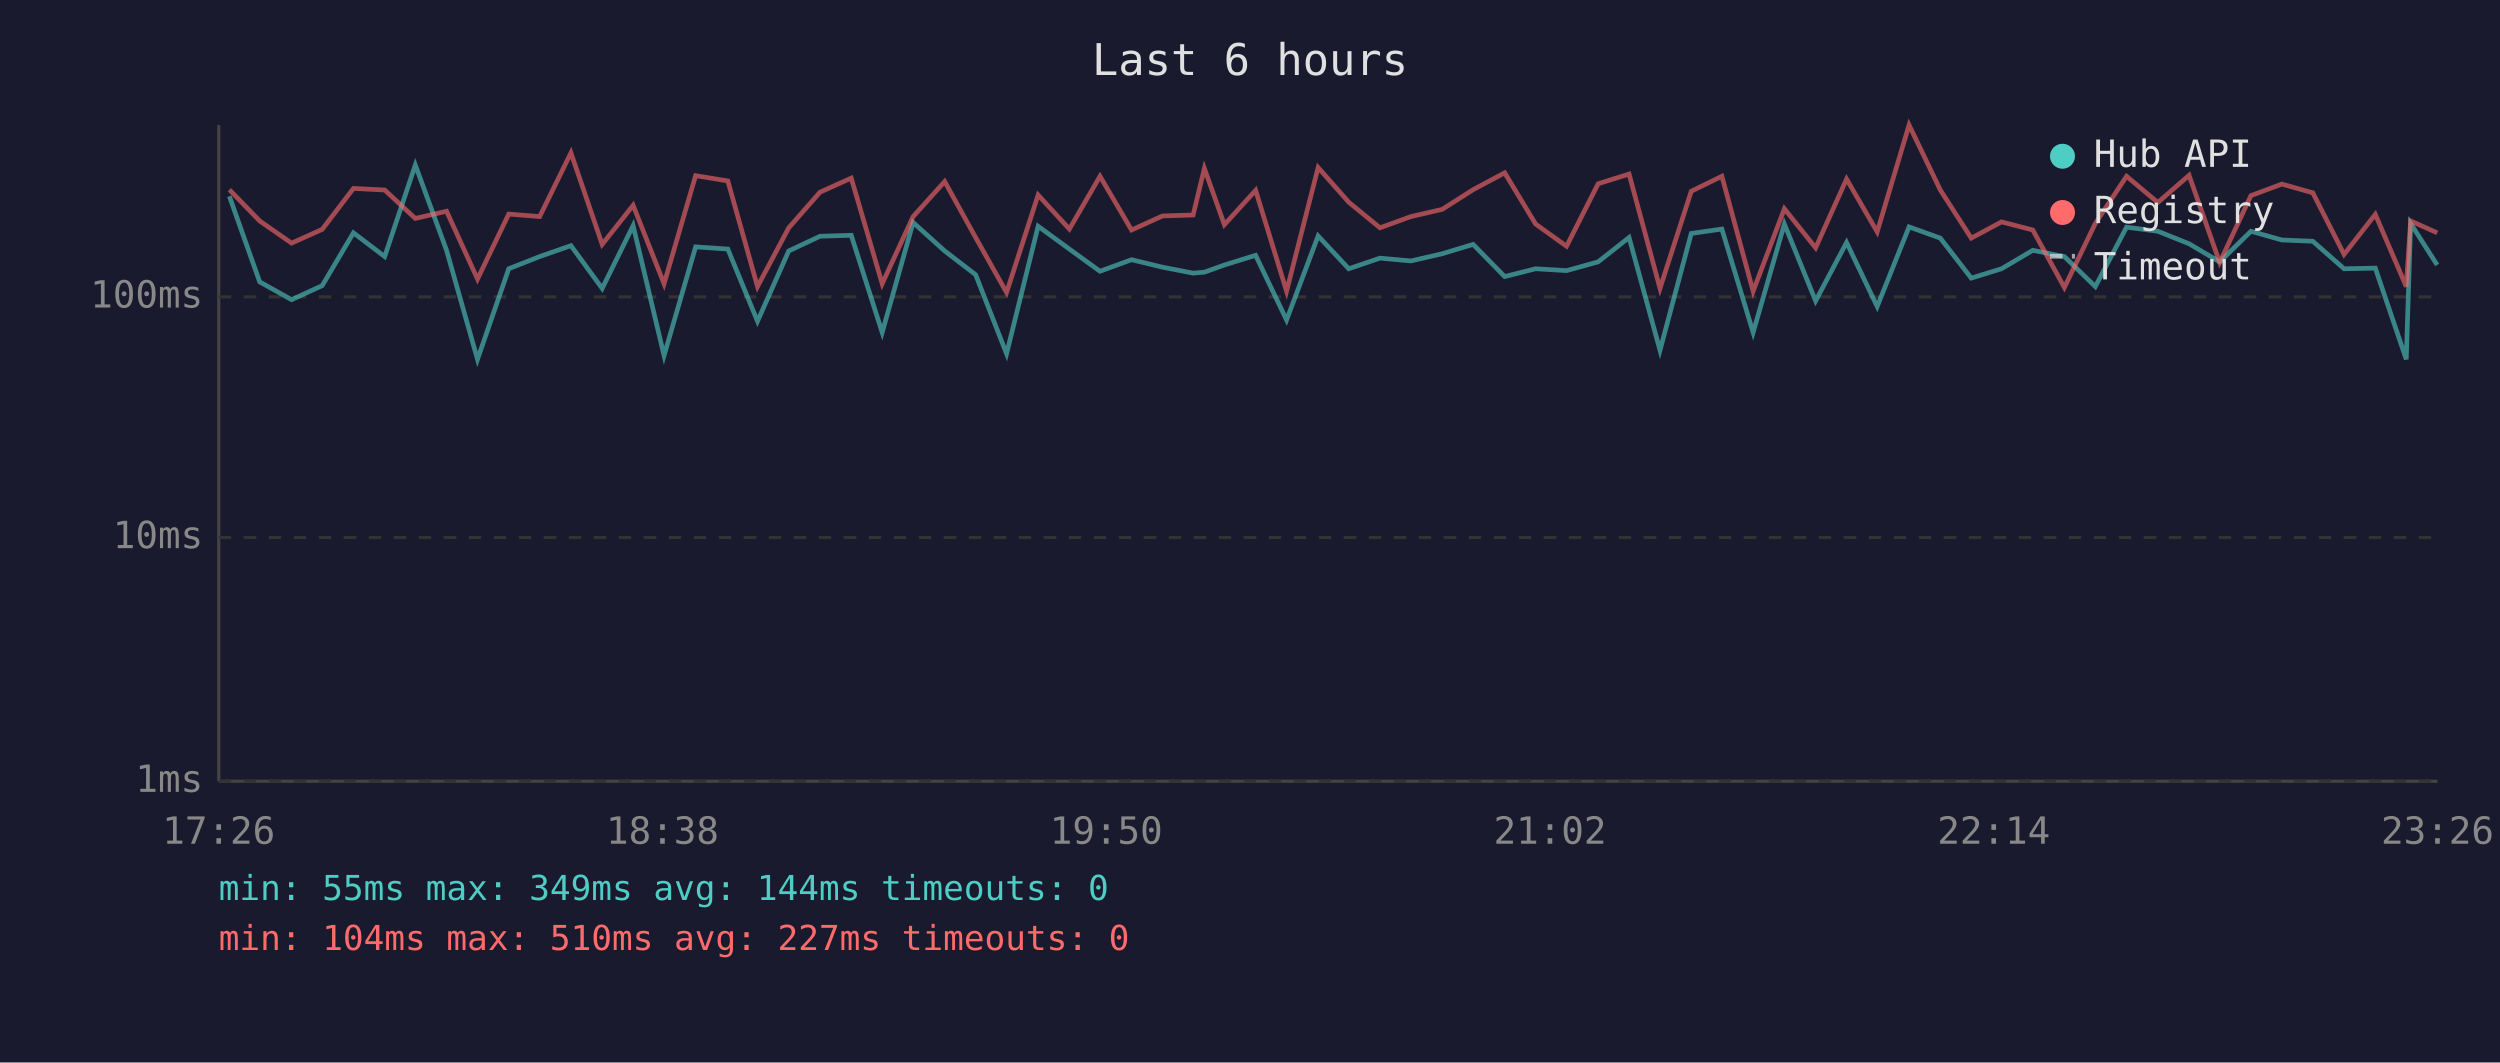
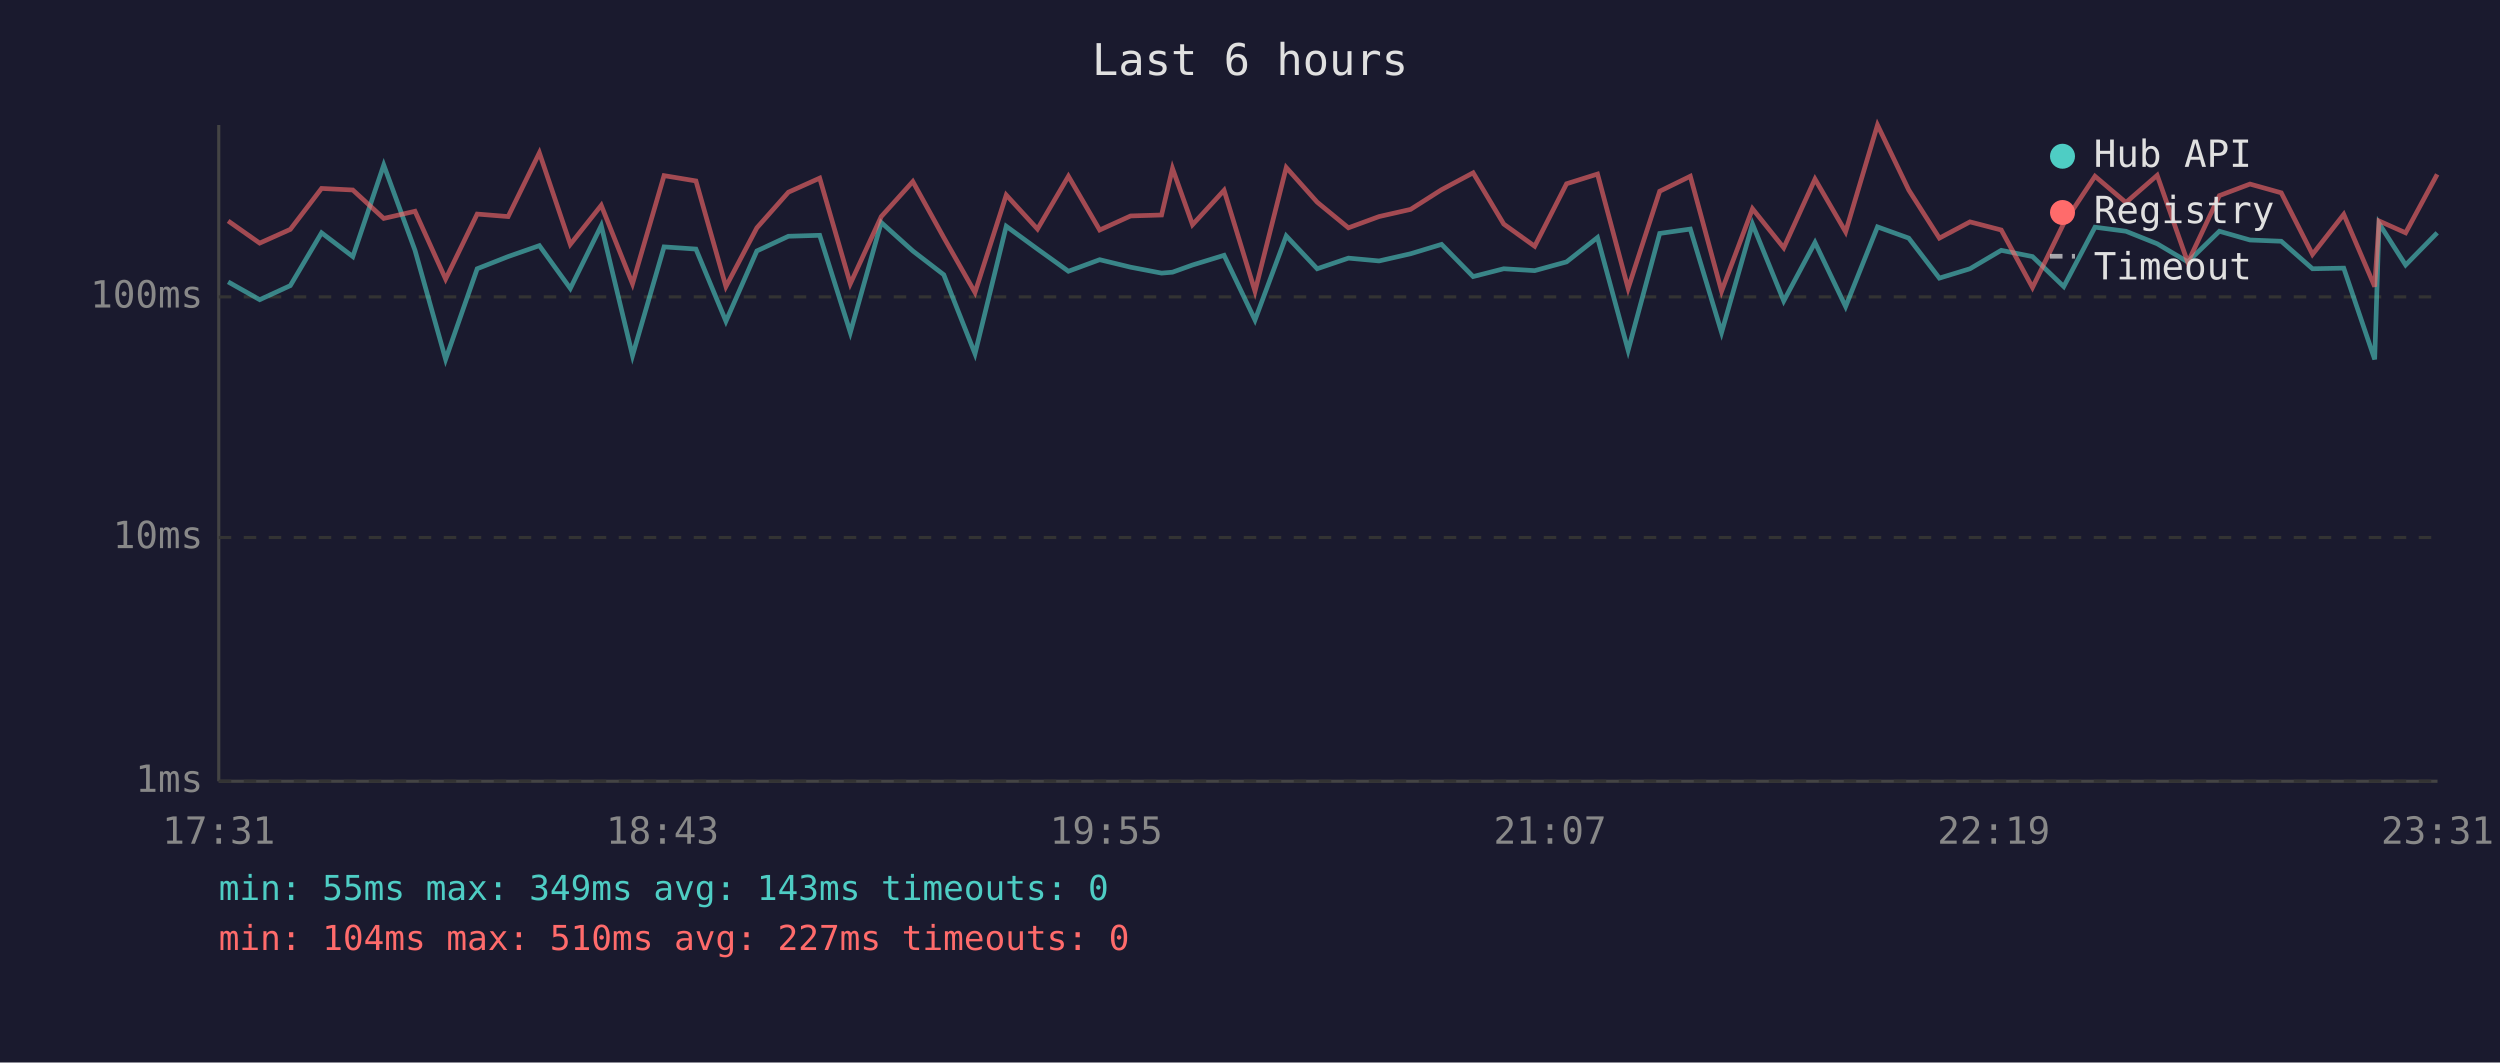
<svg xmlns="http://www.w3.org/2000/svg" viewBox="0 0 800 340" font-family="monospace" font-size="12">
  <rect width="800" height="340" fill="#1a1a2e" />
  <text x="400" y="24" fill="#e0e0e0" font-size="14" text-anchor="middle">Last 6 hours</text>
  <line x1="70" y1="40" x2="70" y2="250" stroke="#444" stroke-width="1" />
  <line x1="70" y1="250" x2="780" y2="250" stroke="#444" stroke-width="1" />
  <line x1="70" y1="250" x2="780" y2="250" stroke="#333" stroke-width="1" stroke-dasharray="4" />
  <text x="65" y="250" fill="#888" text-anchor="end" dominant-baseline="middle">1ms</text>
  <line x1="70" y1="172" x2="780" y2="172" stroke="#333" stroke-width="1" stroke-dasharray="4" />
  <text x="65" y="172" fill="#888" text-anchor="end" dominant-baseline="middle">10ms</text>
  <line x1="70" y1="95" x2="780" y2="95" stroke="#333" stroke-width="1" stroke-dasharray="4" />
  <text x="65" y="95" fill="#888" text-anchor="end" dominant-baseline="middle">100ms</text>
-   <text x="70" y="270" fill="#888" text-anchor="middle">17:26</text>
-   <text x="212" y="270" fill="#888" text-anchor="middle">18:38</text>
-   <text x="354" y="270" fill="#888" text-anchor="middle">19:50</text>
-   <text x="496" y="270" fill="#888" text-anchor="middle">21:02</text>
-   <text x="638" y="270" fill="#888" text-anchor="middle">22:14</text>
-   <text x="780" y="270" fill="#888" text-anchor="middle">23:26</text>
-   <polyline points="73.4,62.8 83.1,90.2 93.3,95.9 103.1,91.4 113.1,74.5 123.1,82.1 132.9,52.8 142.9,80.1 152.8,115.0 162.8,86.0 172.7,82.1 182.7,78.6 192.7,92.3 202.6,72.2 212.5,113.8 222.6,79.0 232.9,79.7 242.4,102.8 252.4,80.3 262.4,75.6 272.4,75.3 282.3,106.4 292.2,71.2 302.3,80.3 312.2,87.9 322.1,113.2 332.2,72.4 342.2,79.7 352.0,86.8 362.1,83.1 372.0,85.5 381.8,87.4 385.4,87.1 391.8,84.8 401.8,81.7 411.7,102.4 421.8,75.5 431.6,86.0 441.6,82.6 451.5,83.5 461.5,81.2 471.4,78.2 481.5,88.5 491.4,86.0 501.3,86.6 511.4,83.8 521.3,76.0 531.2,112.1 541.2,74.7 551.0,73.3 561.0,106.4 571.0,71.7 581.0,96.3 590.9,77.6 600.7,98.1 610.9,72.6 620.9,76.2 630.8,89.0 640.5,86.0 650.5,80.1 660.6,82.1 670.5,91.7 680.5,72.7 690.5,74.0 700.5,78.0 710.3,83.8 720.3,74.0 730.2,76.8 740.1,77.2 750.1,86.0 760.1,85.8 770.0,115.0 771.4,71.5 779.9,84.8" fill="none" stroke="#4ecdc4" stroke-width="1.5" opacity="0.6" />
-   <polyline points="73.4,60.7 83.1,70.7 93.3,77.8 103.1,73.4 113.1,60.3 123.1,60.8 132.9,69.9 142.9,67.6 152.8,89.3 162.8,68.5 172.7,69.3 182.7,48.9 192.7,78.2 202.6,65.7 212.5,90.8 222.6,56.2 232.9,57.9 242.4,91.7 252.4,72.9 262.4,61.5 272.4,57.0 282.3,90.8 292.2,69.3 302.3,58.1 312.2,76.0 322.1,93.6 332.2,62.4 342.2,73.3 352.0,56.4 362.1,73.6 372.0,69.1 381.8,68.8 385.4,53.9 391.8,71.9 401.8,60.9 411.7,93.2 421.8,53.6 431.6,64.7 441.6,72.9 451.5,69.3 461.5,67.0 471.4,60.7 481.5,55.3 491.4,71.7 501.3,78.8 511.4,58.8 521.3,55.7 531.2,92.3 541.2,61.2 551.0,56.4 561.0,93.2 571.0,66.8 581.0,79.3 590.9,57.3 600.7,74.2 610.9,40.0 620.9,60.8 630.8,76.2 640.5,71.0 650.5,73.6 660.6,92.0 670.5,71.5 680.5,56.4 690.5,64.8 700.5,56.1 710.3,84.0 720.3,62.6 730.2,58.9 740.1,61.7 750.1,81.4 760.1,68.6 770.0,91.7 771.4,70.7 779.9,74.5" fill="none" stroke="#ff6b6b" stroke-width="1.5" opacity="0.6" />
+   <text x="70" y="270" fill="#888" text-anchor="middle">17:31</text>
+   <text x="212" y="270" fill="#888" text-anchor="middle">18:43</text>
+   <text x="354" y="270" fill="#888" text-anchor="middle">19:55</text>
+   <text x="496" y="270" fill="#888" text-anchor="middle">21:07</text>
+   <text x="638" y="270" fill="#888" text-anchor="middle">22:19</text>
+   <text x="780" y="270" fill="#888" text-anchor="middle">23:31</text>
+   <polyline points="73.0,90.2 83.1,95.9 92.9,91.4 102.9,74.5 112.9,82.1 122.8,52.8 132.8,80.1 142.6,115.0 152.7,86.0 162.6,82.1 172.6,78.6 182.5,92.3 192.4,72.2 202.4,113.8 212.5,79.0 222.7,79.7 232.3,102.8 242.2,80.3 252.3,75.6 262.3,75.3 272.1,106.4 282.0,71.2 292.1,80.3 302.0,87.9 312.0,113.2 322.0,72.4 332.0,79.7 341.9,86.8 351.9,83.1 361.8,85.5 371.7,87.4 375.2,87.1 381.6,84.8 391.7,81.7 401.6,102.4 411.6,75.5 421.5,86.0 431.5,82.6 441.3,83.5 451.4,81.2 461.3,78.2 471.4,88.5 481.2,86.0 491.1,86.6 501.3,83.8 511.2,76.0 521.0,112.1 531.1,74.7 540.9,73.3 550.9,106.4 560.8,71.7 570.8,96.3 580.8,77.6 590.6,98.1 600.8,72.6 610.8,76.2 620.6,89.0 630.4,86.0 640.4,80.1 650.4,82.1 660.4,91.7 670.4,72.7 680.3,74.0 690.3,78.0 700.1,83.8 710.2,74.0 720.0,76.8 730.0,77.2 740.0,86.0 750.0,85.8 759.9,115.0 761.3,71.5 769.8,84.8 779.9,74.5" fill="none" stroke="#4ecdc4" stroke-width="1.5" opacity="0.6" />
+   <polyline points="73.0,70.7 83.1,77.8 92.9,73.4 102.9,60.3 112.9,60.8 122.8,69.9 132.8,67.6 142.6,89.3 152.7,68.5 162.6,69.3 172.6,48.9 182.5,78.2 192.4,65.7 202.4,90.8 212.5,56.2 222.7,57.9 232.3,91.7 242.2,72.9 252.3,61.5 262.3,57.0 272.1,90.8 282.0,69.3 292.1,58.1 302.0,76.0 312.0,93.6 322.0,62.4 332.0,73.3 341.9,56.4 351.9,73.6 361.8,69.1 371.7,68.8 375.2,53.9 381.6,71.9 391.7,60.9 401.6,93.2 411.6,53.6 421.5,64.7 431.5,72.9 441.3,69.3 451.4,67.0 461.3,60.7 471.4,55.3 481.2,71.7 491.1,78.8 501.3,58.8 511.2,55.7 521.0,92.3 531.1,61.2 540.9,56.4 550.9,93.2 560.8,66.8 570.8,79.3 580.8,57.3 590.6,74.2 600.8,40.0 610.8,60.8 620.6,76.2 630.4,71.0 640.4,73.6 650.4,92.0 660.4,71.5 670.4,56.4 680.3,64.8 690.3,56.1 700.1,84.0 710.2,62.6 720.0,58.9 730.0,61.7 740.0,81.4 750.0,68.6 759.9,91.7 761.3,70.7 769.8,74.5 779.9,55.8" fill="none" stroke="#ff6b6b" stroke-width="1.5" opacity="0.6" />
  <circle cx="660" cy="50" r="4" fill="#4ecdc4" />
  <text x="670" y="50" fill="#e0e0e0" dominant-baseline="middle">Hub API</text>
  <circle cx="660" cy="68" r="4" fill="#ff6b6b" />
  <text x="670" y="68" fill="#e0e0e0" dominant-baseline="middle">Registry</text>
  <line x1="656" y1="82" x2="664" y2="82" stroke="#e0e0e0" stroke-width="1.5" stroke-dasharray="4,3" opacity="0.7" />
  <text x="670" y="86" fill="#e0e0e0" dominant-baseline="middle">Timeout</text>
-   <text x="70" y="288" fill="#4ecdc4" font-size="11">min: 55ms  max: 349ms  avg: 144ms  timeouts: 0</text>
+   <text x="70" y="288" fill="#4ecdc4" font-size="11">min: 55ms  max: 349ms  avg: 143ms  timeouts: 0</text>
  <text x="70" y="304" fill="#ff6b6b" font-size="11">min: 104ms  max: 510ms  avg: 227ms  timeouts: 0</text>
</svg>
